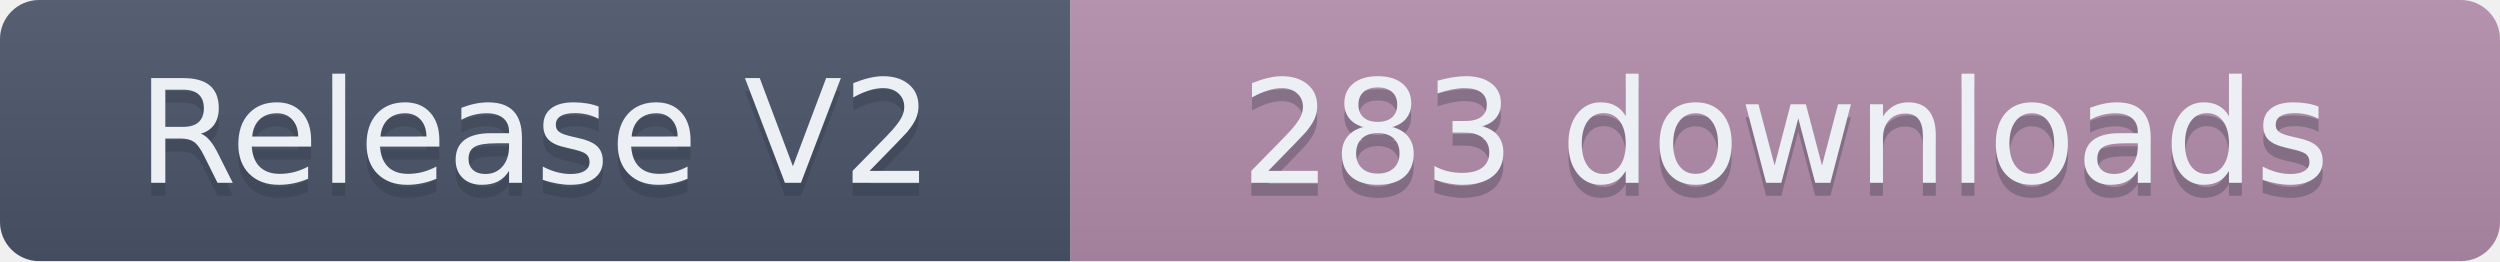
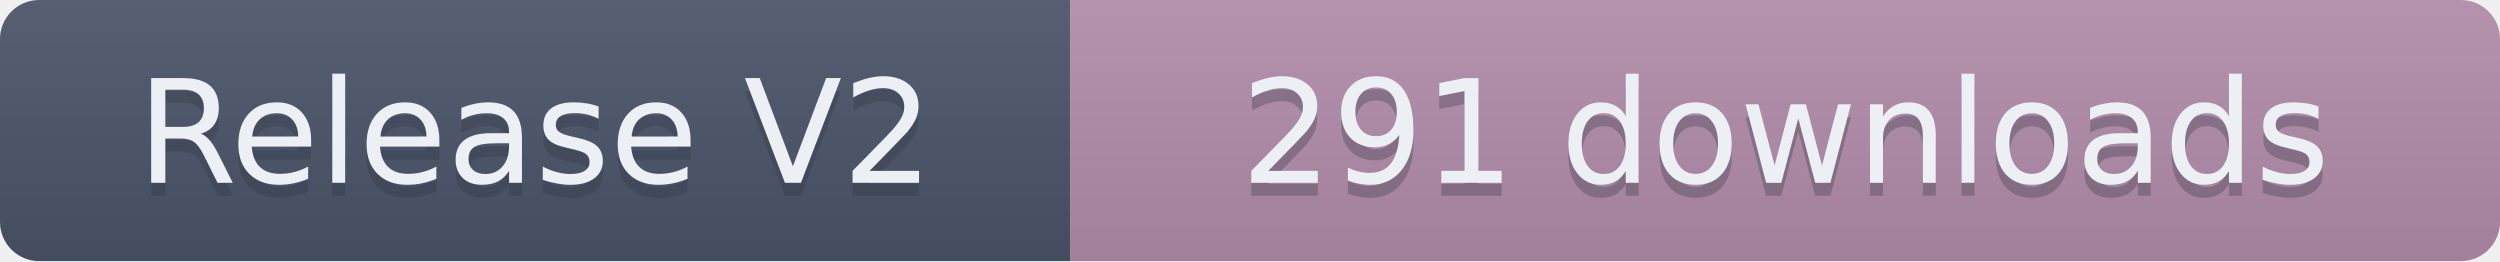
- <svg xmlns="http://www.w3.org/2000/svg" width="191.5" height="20" role="img" aria-label="Release V2: 283 downloads">
+ <svg xmlns="http://www.w3.org/2000/svg" width="191.5" height="20" role="img" aria-label="Release V2: 291 downloads">
  <linearGradient id="s" x2="0" y2="100%">
    <stop offset="0" stop-color="#bbb" stop-opacity=".1" />
    <stop offset="1" stop-opacity=".1" />
  </linearGradient>
  <clipPath id="r">
    <rect width="191.5" height="20" rx="3" fill="#fff" />
  </clipPath>
  <g clip-path="url(#r)">
    <rect width="82" height="20" fill="#4C566A" />
    <rect x="82" width="109.5" height="20" fill="#B48EAD" />
    <rect width="191.5" height="20" fill="url(#s)" />
  </g>
  <g fill="#ECEFF4" text-anchor="middle" font-family="Verdana,Geneva,DejaVu Sans,sans-serif" text-rendering="geometricPrecision" font-size="110">
    <text aria-hidden="true" x="410" y="150" fill="#2E3440" fill-opacity=".3" transform="scale(.1)" textLength="720">Release V2</text>
    <text x="410" y="140" transform="scale(.1)" textLength="720">Release V2</text>
-     <text aria-hidden="true" x="1367.5" y="150" fill="#2E3440" fill-opacity=".3" transform="scale(.1)" textLength="995">283 downloads</text>
-     <text x="1367.5" y="140" transform="scale(.1)" textLength="995">283 downloads</text>
+     <text aria-hidden="true" x="1367.5" y="150" fill="#2E3440" fill-opacity=".3" transform="scale(.1)" textLength="995">291 downloads</text>
+     <text x="1367.5" y="140" transform="scale(.1)" textLength="995">291 downloads</text>
  </g>
</svg>
